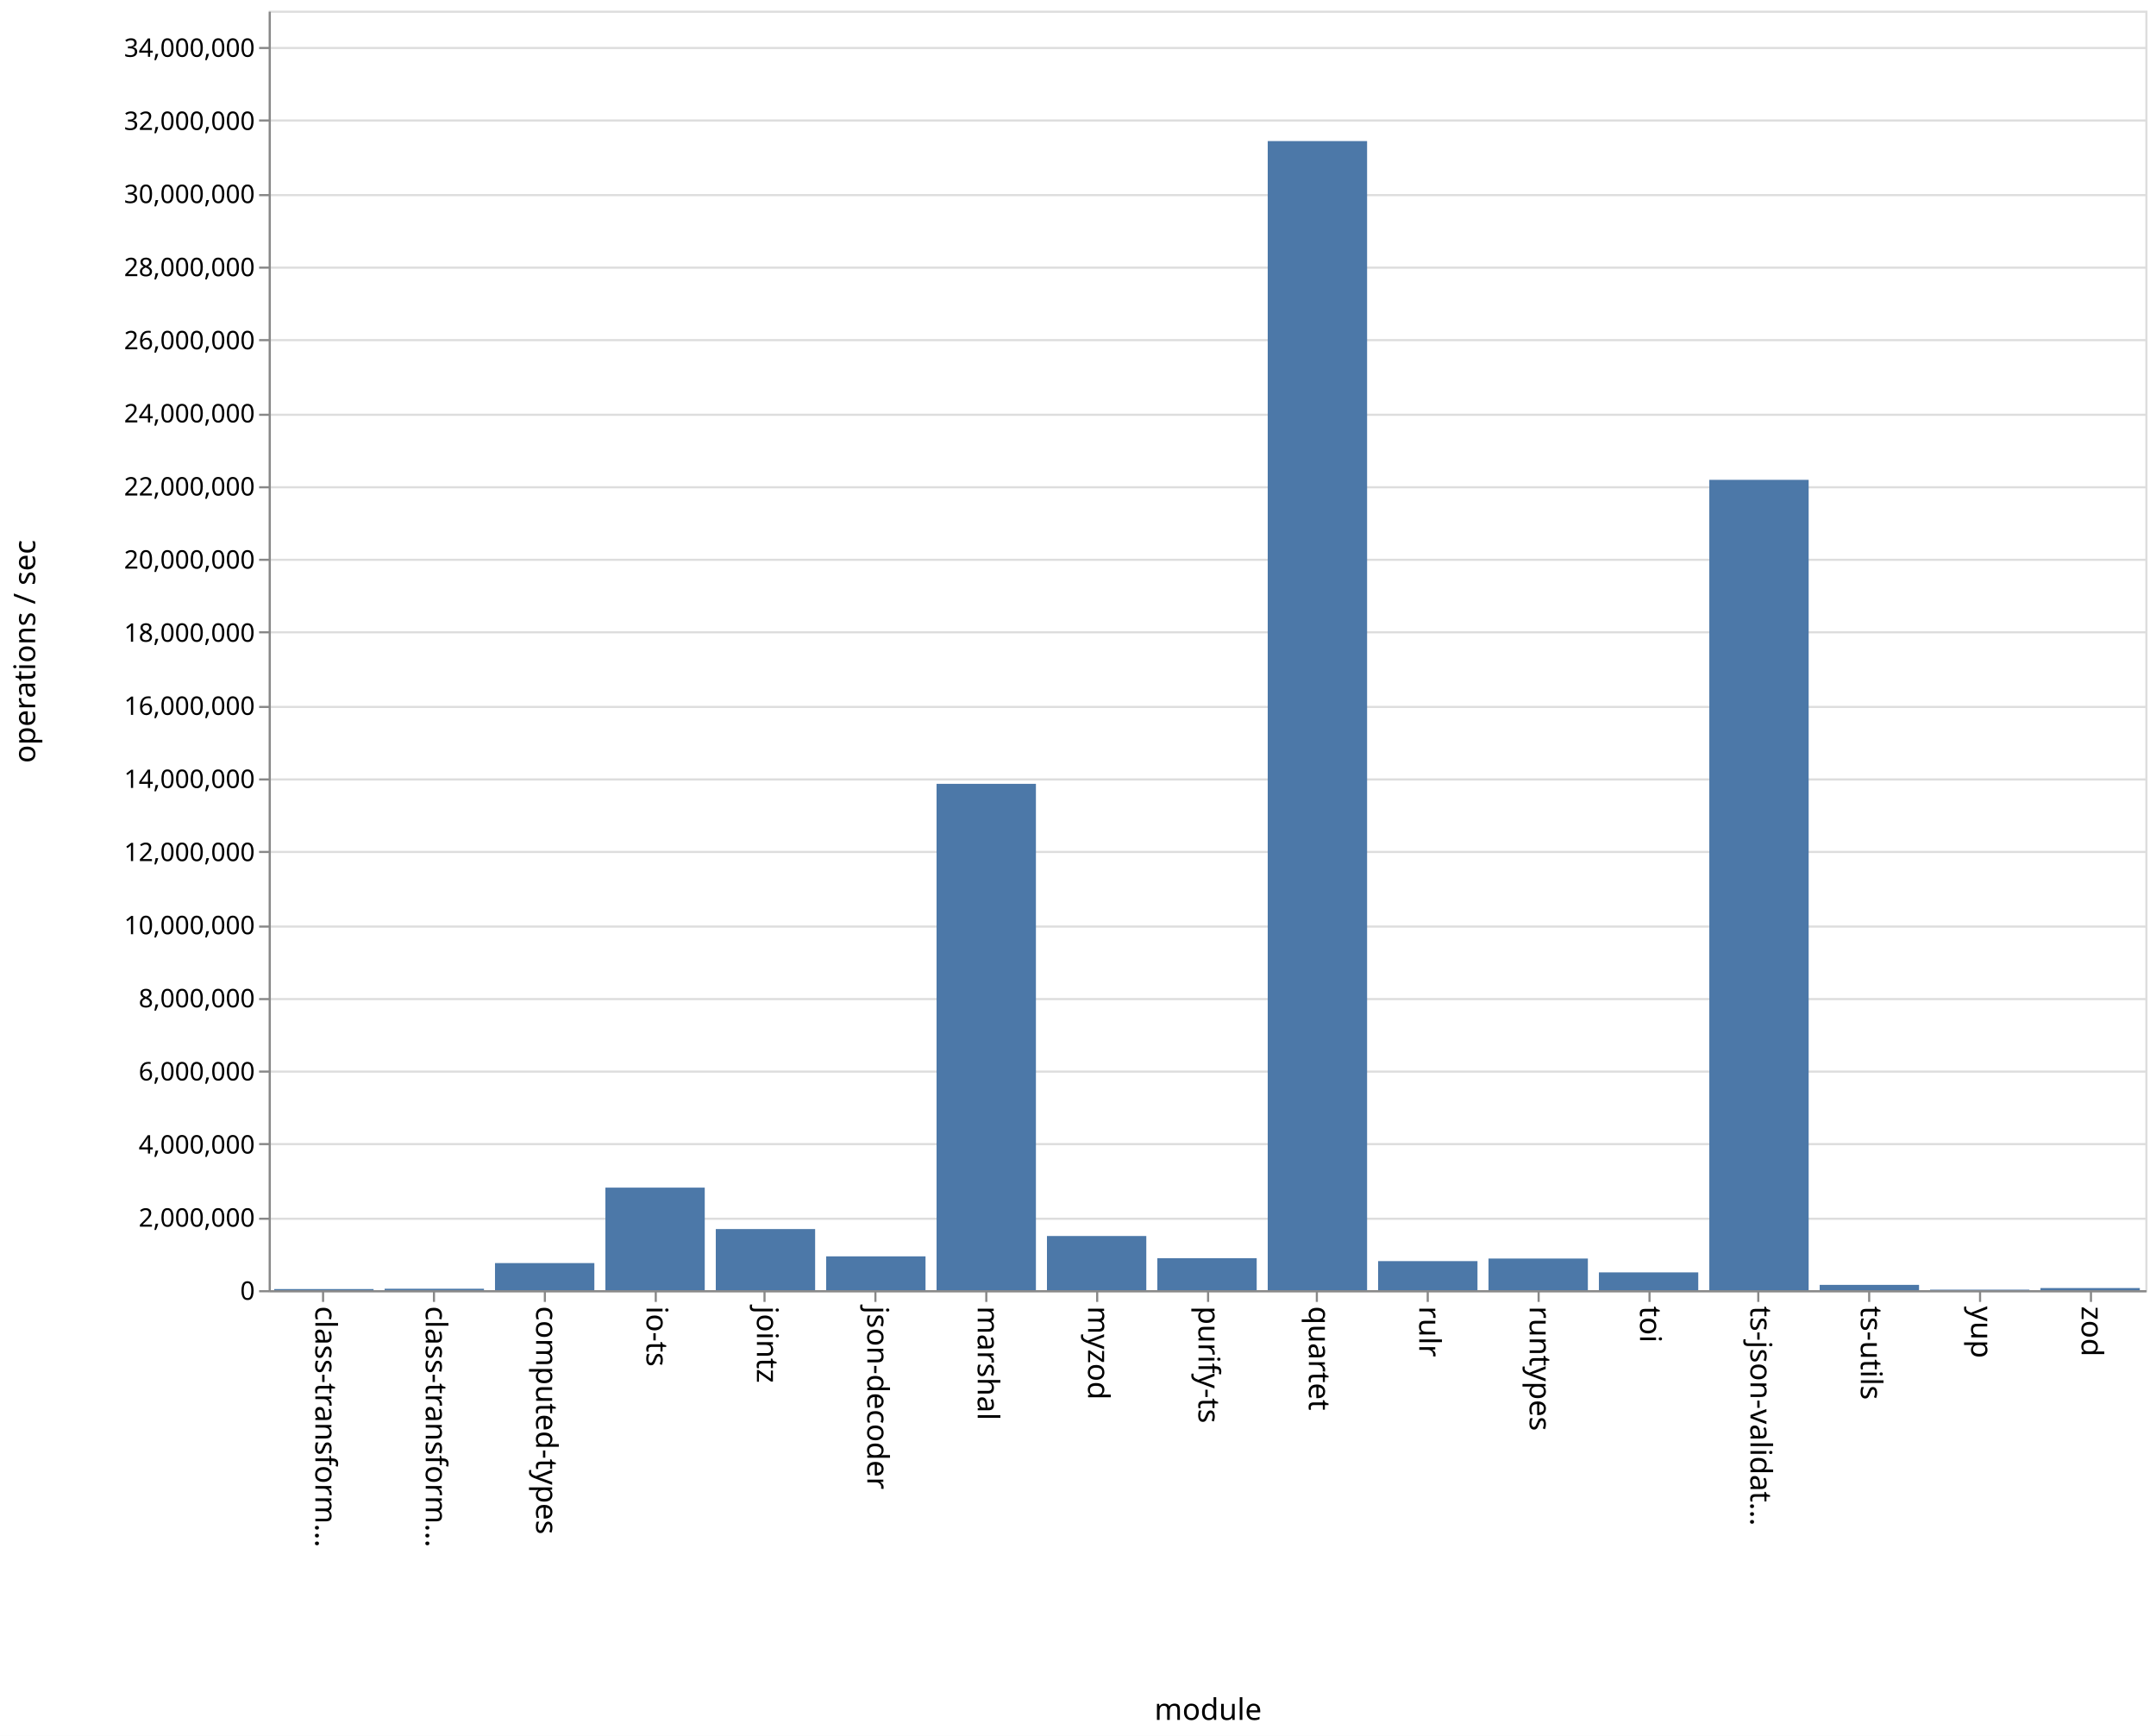
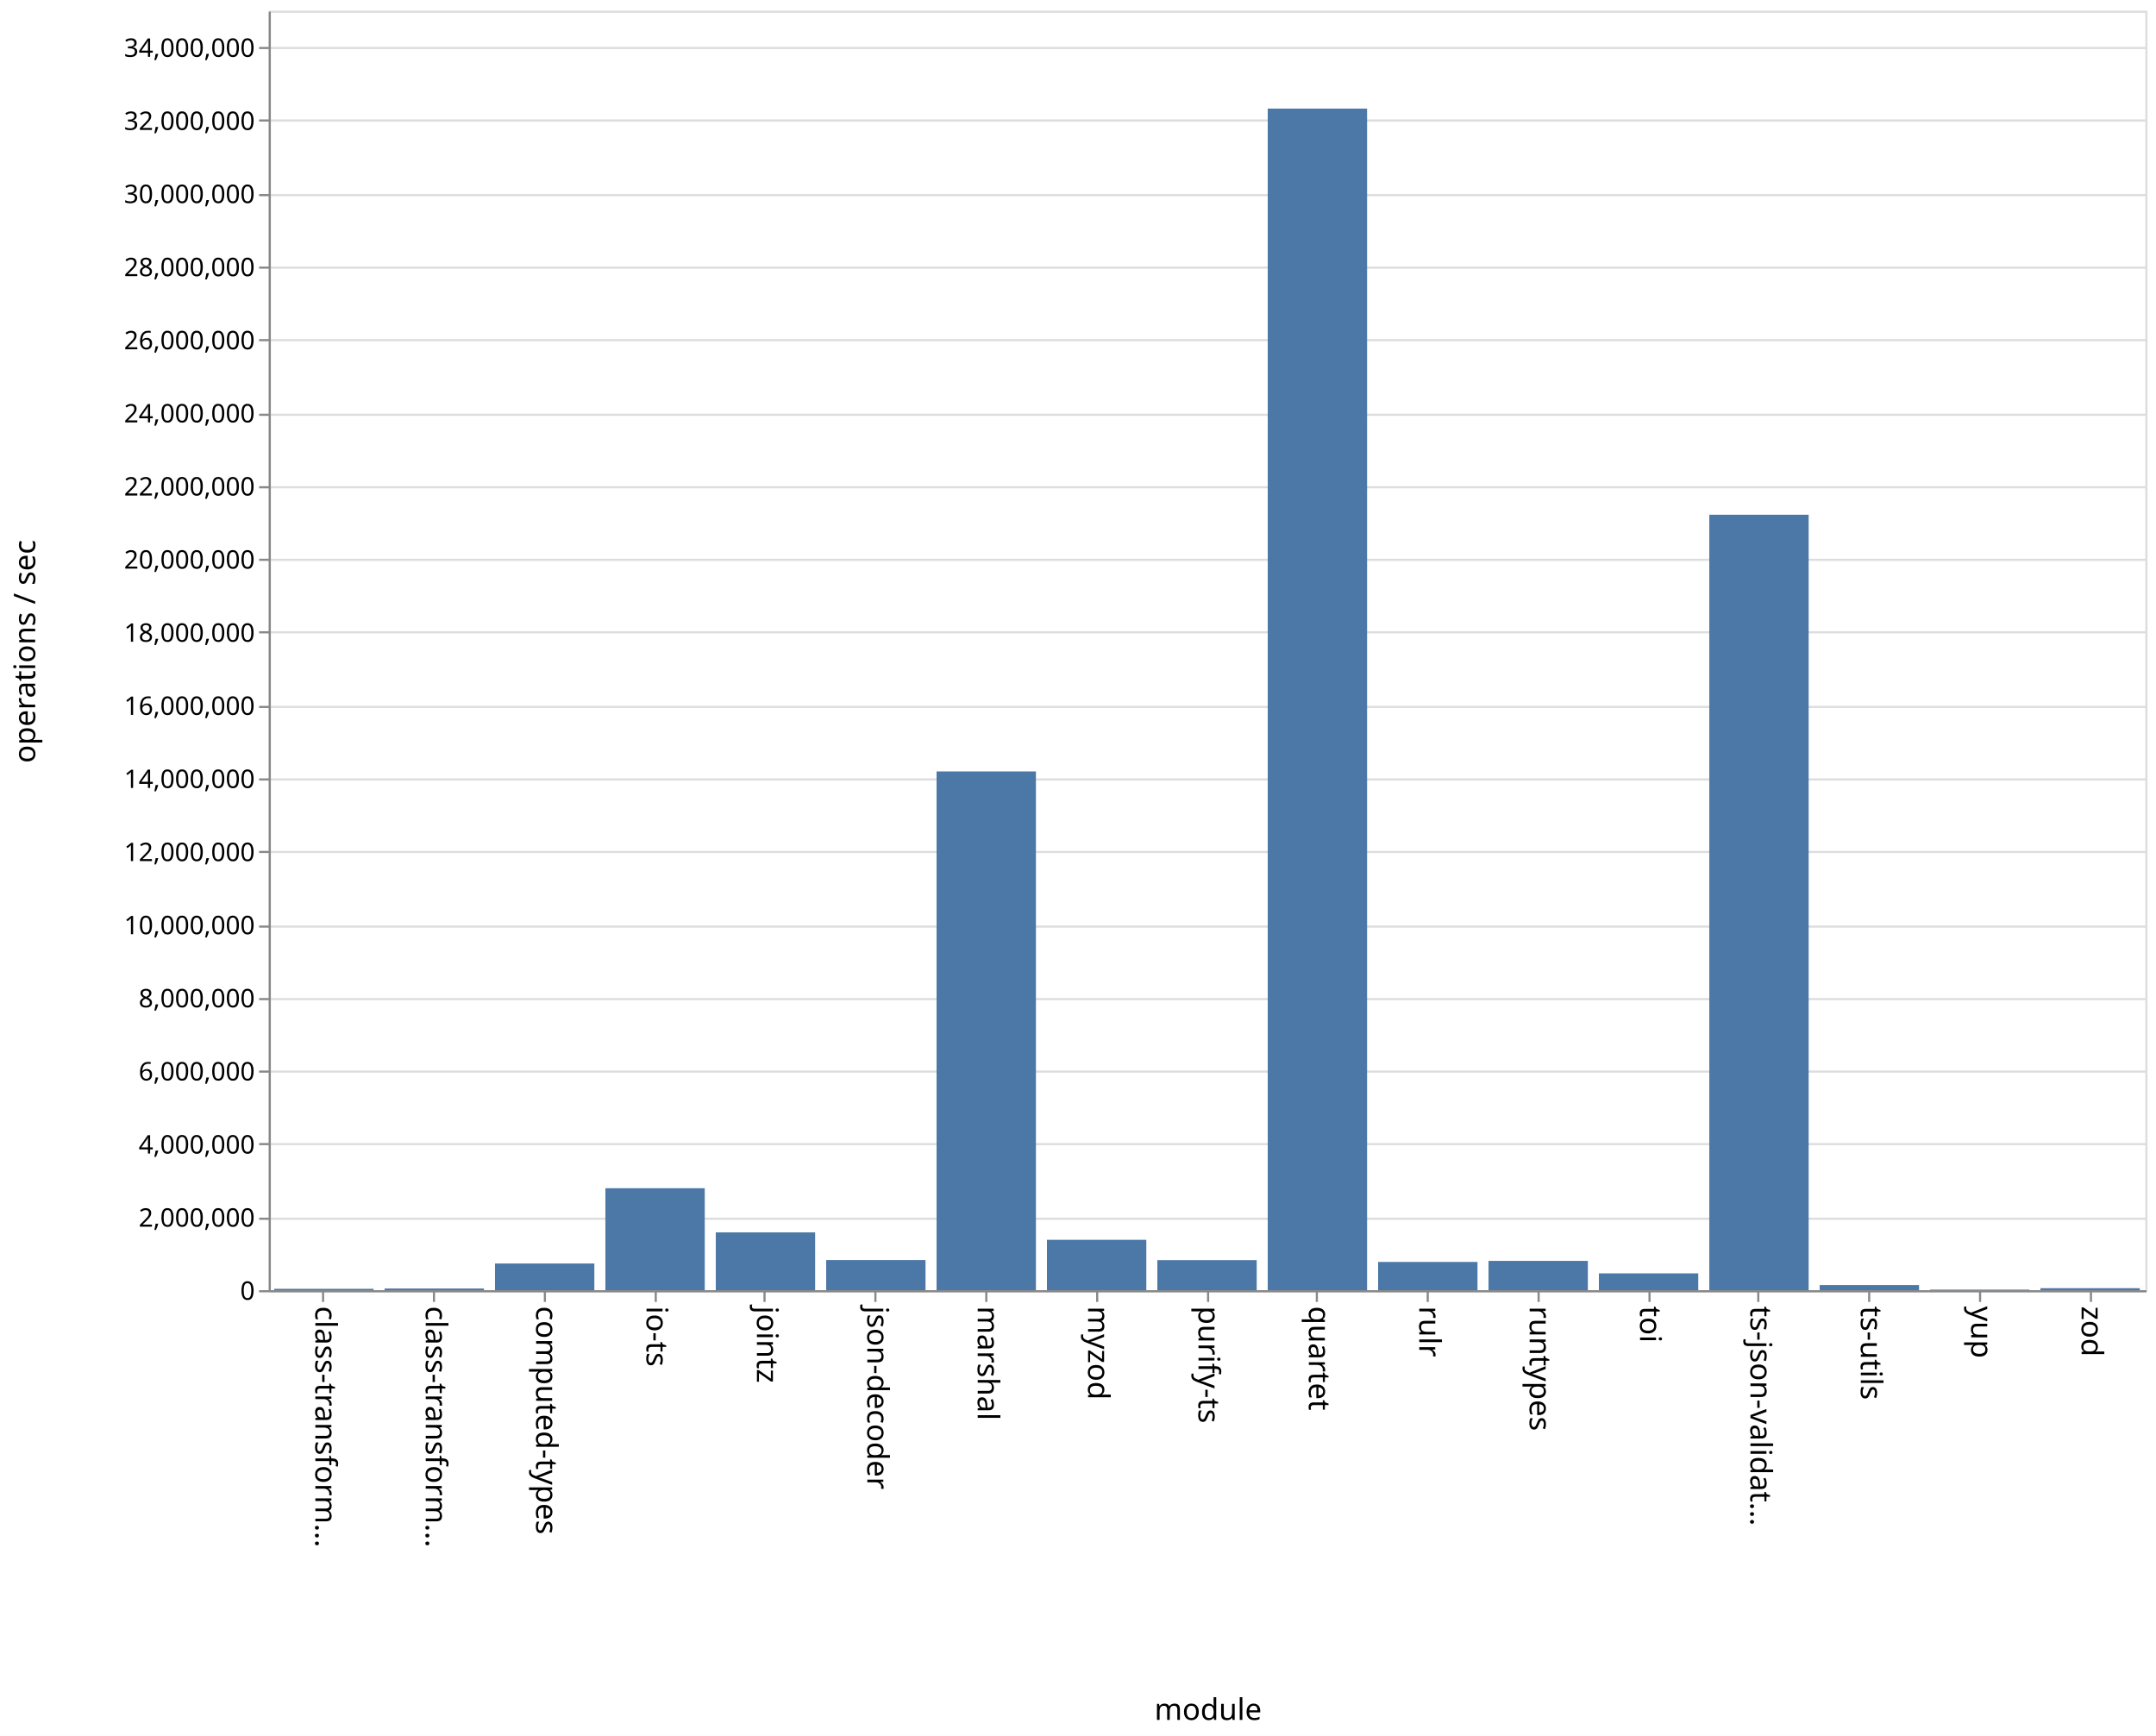
<svg xmlns="http://www.w3.org/2000/svg" class="marks" width="1011" height="814">
  <path fill="#fff" d="M0 0h1011v814H0z" />
  <g class="mark-group role-frame root" aria-roledescription="group mark container" fill="none" stroke-miterlimit="10">
    <path class="background" aria-hidden="true" d="M126.5 5.5h880v600h-880z" stroke="#ddd" />
    <g class="mark-group role-axis" aria-hidden="true">
      <path class="background" aria-hidden="true" d="M126.5 5.5z" pointer-events="none" />
      <g class="mark-rule role-axis-grid" pointer-events="none" stroke="#ddd">
        <path d="M126.5 605.5h880M126.5 571.5h880M126.5 536.5h880M126.5 502.5h880M126.5 468.5h880M126.5 434.5h880M126.5 399.5h880M126.5 365.5h880M126.5 331.5h880M126.5 296.5h880M126.5 262.5h880M126.5 228.5h880M126.5 194.5h880M126.5 159.5h880M126.5 125.5h880M126.5 91.5h880M126.5 56.5h880M126.5 22.5h880" />
      </g>
    </g>
    <g class="mark-group role-axis" aria-roledescription="axis" aria-label="X-axis titled 'module' for a discrete scale with 17 values: class-transformer-validator-async, class-transformer-validator-sync, computed-types, io-ts, jointz, ending with zod">
      <path class="background" aria-hidden="true" d="M126.5 605.5z" pointer-events="none" />
      <g class="mark-rule role-axis-tick" pointer-events="none" stroke="#888">
        <path d="M151.5 605.5v5M203.5 605.5v5M255.5 605.5v5M307.5 605.5v5M358.5 605.5v5M410.5 605.5v5M462.5 605.5v5M514.5 605.5v5M566.5 605.5v5M617.5 605.5v5M669.5 605.5v5M721.5 605.5v5M773.5 605.5v5M824.5 605.5v5M876.5 605.5v5M928.5 605.5v5M980.5 605.5v5" />
      </g>
      <g class="mark-text role-axis-label" pointer-events="none" font-family="sans-serif" font-size="14" fill="#000">
        <text transform="rotate(90 -232.309 380.191)">
                    class-transform…
                </text>
        <text transform="rotate(90 -206.426 406.074)">
                    class-transform…
                </text>
        <text transform="rotate(90 -180.544 431.956)">
                    computed-types
                </text>
        <text transform="rotate(90 -154.662 457.838)">
                    io-ts
                </text>
        <text transform="rotate(90 -128.78 483.72)">
                    jointz
                </text>
        <text transform="rotate(90 -102.897 509.603)">
                    json-decoder
                </text>
        <text transform="rotate(90 -77.015 535.485)">
                    marshal
                </text>
        <text transform="rotate(90 -51.132 561.368)">
                    myzod
                </text>
        <text transform="rotate(90 -25.25 587.25)">
                    purify-ts
                </text>
        <text transform="rotate(90 .632 613.132)">
                    quartet
                </text>
        <text transform="rotate(90 26.515 639.015)">
                    rulr
                </text>
        <text transform="rotate(90 52.397 664.897)">
                    runtypes
                </text>
        <text transform="rotate(90 78.28 690.78)">
                    toi
                </text>
        <text transform="rotate(90 104.162 716.662)">
                    ts-json-validat…
                </text>
        <text transform="rotate(90 130.044 742.544)">
                    ts-utils
                </text>
        <text transform="rotate(90 155.926 768.426)">
                    yup
                </text>
        <text transform="rotate(90 181.809 794.309)">
                    zod
                </text>
      </g>
      <path stroke="#888" d="M126.5 605.5h880" pointer-events="none" />
      <text text-anchor="middle" transform="translate(566.5 806.5)" font-family="sans-serif" font-size="14" fill="#000" pointer-events="none">
                module
            </text>
    </g>
    <g class="mark-group role-axis" aria-roledescription="axis" aria-label="Y-axis titled 'operations / sec' for a linear scale with values from 0 to 35,000,000">
      <path class="background" aria-hidden="true" d="M126.5 5.5z" pointer-events="none" />
      <g class="mark-rule role-axis-tick" pointer-events="none" stroke="#888">
        <path d="M126.5 605.5h-5M126.5 571.5h-5M126.5 536.5h-5M126.5 502.5h-5M126.5 468.5h-5M126.5 434.5h-5M126.5 399.5h-5M126.5 365.5h-5M126.5 331.5h-5M126.5 296.5h-5M126.5 262.5h-5M126.5 228.5h-5M126.5 194.5h-5M126.5 159.5h-5M126.5 125.5h-5M126.5 91.5h-5M126.5 56.5h-5M126.5 22.5h-5" />
      </g>
      <g class="mark-text role-axis-label" pointer-events="none" text-anchor="end" font-family="sans-serif" font-size="12" fill="#000">
        <text transform="translate(119.5 609.5)">
                    0
                </text>
        <text transform="translate(119.5 575.214)">
                    2,000,000
                </text>
        <text transform="translate(119.5 540.929)">
                    4,000,000
                </text>
        <text transform="translate(119.5 506.643)">
                    6,000,000
                </text>
        <text transform="translate(119.5 472.357)">
                    8,000,000
                </text>
        <text transform="translate(119.5 438.071)">
                    10,000,000
                </text>
        <text transform="translate(119.5 403.786)">
                    12,000,000
                </text>
        <text transform="translate(119.5 369.5)">
                    14,000,000
                </text>
        <text transform="translate(119.5 335.214)">
                    16,000,000
                </text>
        <text transform="translate(119.5 300.929)">
                    18,000,000
                </text>
        <text transform="translate(119.5 266.643)">
                    20,000,000
                </text>
        <text transform="translate(119.5 232.357)">
                    22,000,000
                </text>
        <text transform="translate(119.5 198.071)">
                    24,000,000
                </text>
        <text transform="translate(119.5 163.786)">
                    26,000,000
                </text>
        <text transform="translate(119.5 129.5)">
                    28,000,000
                </text>
        <text transform="translate(119.5 95.214)">
                    30,000,000
                </text>
        <text transform="translate(119.5 60.929)">
                    32,000,000
                </text>
        <text transform="translate(119.5 26.643)">
                    34,000,000
                </text>
      </g>
      <path stroke="#888" d="M126.5 605.5V5.5" pointer-events="none" />
      <text text-anchor="middle" transform="rotate(-90 161 144.5)" font-family="sans-serif" font-size="14" fill="#000" pointer-events="none">
                operations / sec
            </text>
    </g>
    <g class="mark-rect role-mark marks" aria-roledescription="rect mark container" fill="#4c78a8">
-       <path aria-label="operations / sec: 30237; module: class-transformer-validator-async" aria-roledescription="bar" d="M128.588 604.482h46.588V605h-46.588z" />
-       <path aria-label="operations / sec: 39319; module: class-transformer-validator-sync" aria-roledescription="bar" d="M180.353 604.326h46.588V605h-46.588z" />
-       <path aria-label="operations / sec: 741220; module: computed-types" aria-roledescription="bar" d="M232.118 592.293h46.588V605h-46.588z" />
-       <path aria-label="operations / sec: 2805590; module: io-ts" aria-roledescription="bar" d="M283.882 556.904h46.589V605h-46.589z" />
-       <path aria-label="operations / sec: 1671995; module: jointz" aria-roledescription="bar" d="M335.647 576.337h46.588V605h-46.588z" />
-       <path aria-label="operations / sec: 925206; module: json-decoder" aria-roledescription="bar" d="M387.412 589.14H434V605h-46.588z" />
-       <path aria-label="operations / sec: 13850572; module: marshal" aria-roledescription="bar" d="M439.176 367.562h46.589V605h-46.589z" />
-       <path aria-label="operations / sec: 1481983; module: myzod" aria-roledescription="bar" d="M490.941 579.595h46.588V605h-46.588z" />
-       <path aria-label="operations / sec: 874533; module: purify-ts" aria-roledescription="bar" d="M542.706 590.008h46.588V605h-46.588z" />
-       <path aria-label="operations / sec: 31432461; module: quartet" aria-roledescription="bar" d="M594.47 66.158h46.589V605H594.47z" />
-       <path aria-label="operations / sec: 794995; module: rulr" aria-roledescription="bar" d="M646.235 591.372h46.589V605h-46.589z" />
-       <path aria-label="operations / sec: 865491; module: runtypes" aria-roledescription="bar" d="M698 590.163h46.588V605H698z" />
-       <path aria-label="operations / sec: 486824; module: toi" aria-roledescription="bar" d="M749.765 596.654h46.588V605h-46.588z" />
-       <path aria-label="operations / sec: 22166386; module: ts-json-validator" aria-roledescription="bar" d="M801.53 225.005h46.588V605h-46.589z" />
-       <path aria-label="operations / sec: 145393; module: ts-utils" aria-roledescription="bar" d="M853.294 602.508h46.588V605h-46.588z" />
-       <path aria-label="operations / sec: 13559; module: yup" aria-roledescription="bar" d="M905.059 604.768h46.588V605H905.06z" />
-       <path aria-label="operations / sec: 58295; module: zod" aria-roledescription="bar" d="M956.824 604h46.588v1h-46.588z" />
+       <path aria-label="operations / sec: 36991; module: class-transformer-validator-async" aria-roledescription="bar" d="M128.588 604.366h46.588V605h-46.588z" />
+       <path aria-label="operations / sec: 45614; module: class-transformer-validator-sync" aria-roledescription="bar" d="M180.353 604.218h46.588V605h-46.588z" />
+       <path aria-label="operations / sec: 729520; module: computed-types" aria-roledescription="bar" d="M232.118 592.494h46.588V605h-46.588z" />
+       <path aria-label="operations / sec: 2788319; module: io-ts" aria-roledescription="bar" d="M283.882 557.2h46.589V605h-46.589z" />
+       <path aria-label="operations / sec: 1580886; module: jointz" aria-roledescription="bar" d="M335.647 577.9h46.588V605h-46.588z" />
+       <path aria-label="operations / sec: 824554; module: json-decoder" aria-roledescription="bar" d="M387.412 590.865H434V605h-46.588z" />
+       <path aria-label="operations / sec: 14189892; module: marshal" aria-roledescription="bar" d="M439.176 361.745h46.589V605h-46.589z" />
+       <path aria-label="operations / sec: 1378113; module: myzod" aria-roledescription="bar" d="M490.941 581.375h46.588V605h-46.588z" />
+       <path aria-label="operations / sec: 821886; module: purify-ts" aria-roledescription="bar" d="M542.706 590.91h46.588V605h-46.588z" />
+       <path aria-label="operations / sec: 32321261; module: quartet" aria-roledescription="bar" d="M594.47 50.921h46.589V605H594.47z" />
+       <path aria-label="operations / sec: 772259; module: rulr" aria-roledescription="bar" d="M646.235 591.761h46.589V605h-46.589z" />
+       <path aria-label="operations / sec: 801606; module: runtypes" aria-roledescription="bar" d="M698 591.258h46.588V605H698z" />
+       <path aria-label="operations / sec: 460050; module: toi" aria-roledescription="bar" d="M749.765 597.113h46.588V605h-46.588z" />
+       <path aria-label="operations / sec: 21211749; module: ts-json-validator" aria-roledescription="bar" d="M801.53 241.37h46.588V605h-46.589z" />
+       <path aria-label="operations / sec: 140627; module: ts-utils" aria-roledescription="bar" d="M853.294 602.59h46.588V605h-46.588z" />
+       <path aria-label="operations / sec: 15449; module: yup" aria-roledescription="bar" d="M905.059 604.735h46.588V605H905.06z" />
+       <path aria-label="operations / sec: 54062; module: zod" aria-roledescription="bar" d="M956.824 604.073h46.588V605h-46.588z" />
    </g>
  </g>
</svg>
